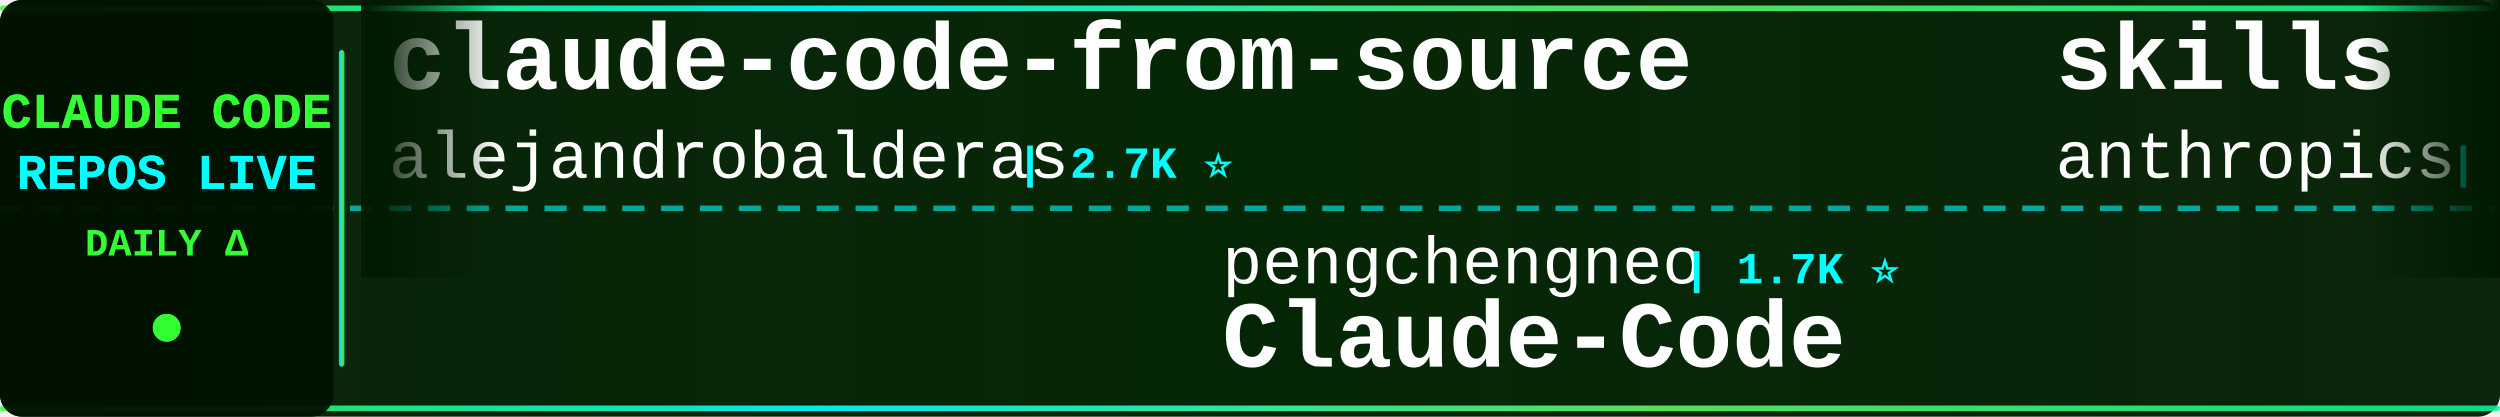
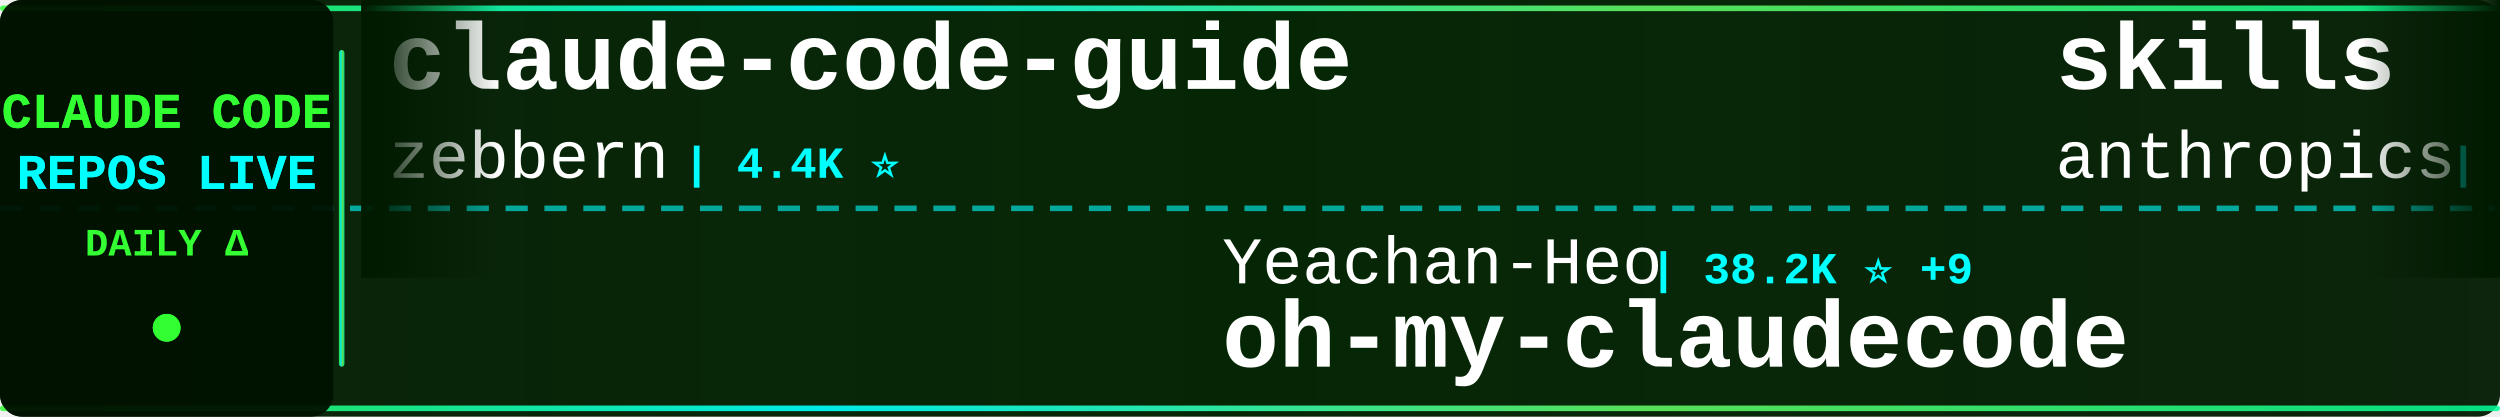
<svg xmlns="http://www.w3.org/2000/svg" width="900" height="150">
  <defs>
    <linearGradient id="tickerBg" x1="0%" y1="0%" x2="100%" y2="0%">
      <stop offset="0%" style="stop-color:#001a00;stop-opacity:0.95" />
      <stop offset="50%" style="stop-color:#002200;stop-opacity:0.98" />
      <stop offset="100%" style="stop-color:#001a00;stop-opacity:0.95" />
    </linearGradient>
    <linearGradient id="borderGrad" x1="0%" y1="0%" x2="100%" y2="0%">
      <stop offset="0%" style="stop-color:#33ff33;stop-opacity:0.85">
        <animate attributeName="stop-opacity" values="0.85;1;0.85" dur="2s" repeatCount="indefinite" />
      </stop>
      <stop offset="33%" style="stop-color:#00ffff;stop-opacity:0.9">
        <animate attributeName="stop-opacity" values="0.9;1;0.9" dur="2.2s" repeatCount="indefinite" />
      </stop>
      <stop offset="66%" style="stop-color:#66ff66;stop-opacity:0.85">
        <animate attributeName="stop-opacity" values="0.85;1;0.85" dur="1.8s" repeatCount="indefinite" />
      </stop>
      <stop offset="100%" style="stop-color:#00ff99;stop-opacity:0.85">
        <animate attributeName="stop-opacity" values="0.85;1;0.85" dur="2s" repeatCount="indefinite" />
      </stop>
    </linearGradient>
    <filter id="textGlow">
      <feGaussianBlur stdDeviation="0.1" result="coloredBlur" />
      <feMerge>
        <feMergeNode in="coloredBlur" />
        <feMergeNode in="SourceGraphic" />
      </feMerge>
    </filter>
    <filter id="metricGlow">
      <feGaussianBlur stdDeviation="0.2" result="coloredBlur" />
      <feMerge>
        <feMergeNode in="coloredBlur" />
        <feMergeNode in="SourceGraphic" />
      </feMerge>
    </filter>
    <linearGradient id="leftFade" x1="0%" y1="0%" x2="100%" y2="0%">
      <stop offset="0%" style="stop-color:#001a00;stop-opacity:1" />
      <stop offset="100%" style="stop-color:#001a00;stop-opacity:0" />
    </linearGradient>
    <linearGradient id="rightFade" x1="0%" y1="0%" x2="100%" y2="0%">
      <stop offset="0%" style="stop-color:#001a00;stop-opacity:0" />
      <stop offset="100%" style="stop-color:#001a00;stop-opacity:1" />
    </linearGradient>
  </defs>
  <rect width="900" height="150" fill="url(#tickerBg)" rx="8" />
  <rect x="0" y="2" width="900" height="2" fill="url(#borderGrad)" rx="1" />
  <rect x="0" y="146" width="900" height="2" fill="url(#borderGrad)" rx="1" />
  <line x1="0" y1="75" x2="900" y2="75" stroke="#00ffff" stroke-width="2" stroke-dasharray="8 6" opacity="0.6" />
  <rect x="0" y="0" width="120" height="150" fill="#001100" opacity="0.95" rx="8" />
  <text x="60" y="46" font-family="'Courier New', monospace" font-size="18" font-weight="bold" fill="#33ff33" text-anchor="middle" filter="url(#textGlow)">
    CLAUDE CODE
  </text>
  <text x="60" y="68" font-family="'Courier New', monospace" font-size="18" font-weight="bold" fill="#00ffff" text-anchor="middle" filter="url(#textGlow)">
    REPOS LIVE
  </text>
  <text x="60" y="92" font-family="'Courier New', monospace" font-size="14" font-weight="bold" fill="#33ff33" text-anchor="middle">
    DAILY Δ
  </text>
  <circle cx="60" cy="118" r="5" fill="#33ff33" filter="url(#metricGlow)">
    <animate attributeName="r" values="4;6;4" dur="1.5s" repeatCount="indefinite" />
    <animate attributeName="opacity" values="0.6;1;0.6" dur="1.5s" repeatCount="indefinite" />
  </circle>
  <rect x="122" y="18" width="2" height="114" fill="url(#borderGrad)" rx="1" />
  <clipPath id="tickerClip">
    <rect x="130" y="0" width="770" height="150" />
  </clipPath>
  <g clip-path="url(#tickerClip)">
    <g id="tickerItems">
      <animateTransform attributeName="transform" attributeType="XML" type="translate" from="0 0" to="-3000 0" dur="54s" repeatCount="indefinite" />
      <g transform="translate(0, 0)">
-         <text x="140" y="32" font-family="'Courier New', monospace" font-size="34" font-weight="bold" fill="#ffffff">claude-code-from-source</text>
-         <text x="140" y="64" font-family="'Courier New', monospace" font-size="24" font-weight="normal" fill="#ffffff" opacity="1.0">alejandrobalderas</text>
-         <text x="366" y="64" font-family="'Courier New', monospace" font-size="16" font-weight="bold" fill="#00ffff"> | 2.7K ⭐</text>
+         <text x="140" y="32" font-family="'Courier New', monospace" font-size="34" font-weight="bold" fill="#ffffff">claude-code-guide</text>
+         <text x="140" y="64" font-family="'Courier New', monospace" font-size="24" font-weight="normal" fill="#ffffff" opacity="1.0">zebbern</text>
+         <text x="246" y="64" font-family="'Courier New', monospace" font-size="16" font-weight="bold" fill="#00ffff"> | 4.4K ⭐</text>
      </g>
      <g transform="translate(300, 0)">
-         <text x="140" y="102" font-family="'Courier New', monospace" font-size="24" font-weight="normal" fill="#ffffff" opacity="1.0">pengchengneo</text>
-         <text x="306" y="102" font-family="'Courier New', monospace" font-size="16" font-weight="bold" fill="#00ffff"> | 1.7K ⭐</text>
-         <text x="140" y="132" font-family="'Courier New', monospace" font-size="34" font-weight="bold" fill="#ffffff">Claude-Code</text>
+         <text x="140" y="102" font-family="'Courier New', monospace" font-size="24" font-weight="normal" fill="#ffffff" opacity="1.0">Yeachan-Heo</text>
+         <text x="294" y="102" font-family="'Courier New', monospace" font-size="16" font-weight="bold" fill="#00ffff"> | 38.2K ⭐ +9</text>
+         <text x="140" y="132" font-family="'Courier New', monospace" font-size="34" font-weight="bold" fill="#ffffff">oh-my-claudecode</text>
      </g>
      <g transform="translate(600, 0)">
        <text x="140" y="32" font-family="'Courier New', monospace" font-size="34" font-weight="bold" fill="#ffffff">skills</text>
        <text x="140" y="64" font-family="'Courier New', monospace" font-size="24" font-weight="normal" fill="#ffffff" opacity="1.0">anthropics</text>
-         <text x="282" y="64" font-family="'Courier New', monospace" font-size="16" font-weight="bold" fill="#00ffff"> | 165.1K ⭐ +27</text>
+         <text x="282" y="64" font-family="'Courier New', monospace" font-size="16" font-weight="bold" fill="#00ffff"> | 165.1K ⭐ +39</text>
      </g>
      <g transform="translate(900, 0)">
-         <text x="140" y="102" font-family="'Courier New', monospace" font-size="24" font-weight="normal" fill="#ffffff" opacity="1.0">Donchitos</text>
-         <text x="270" y="102" font-family="'Courier New', monospace" font-size="16" font-weight="bold" fill="#00ffff"> | 23.5K ⭐ +1</text>
-         <text x="140" y="132" font-family="'Courier New', monospace" font-size="34" font-weight="bold" fill="#ffffff">Claude-Code-Game-Studios</text>
+         <text x="140" y="102" font-family="'Courier New', monospace" font-size="24" font-weight="normal" fill="#ffffff" opacity="1.0">AprilNEA</text>
+         <text x="258" y="102" font-family="'Courier New', monospace" font-size="16" font-weight="bold" fill="#00ffff"> | 392 ⭐</text>
+         <text x="140" y="132" font-family="'Courier New', monospace" font-size="34" font-weight="bold" fill="#ffffff">claude-code-source</text>
      </g>
      <g transform="translate(1200, 0)">
-         <text x="140" y="32" font-family="'Courier New', monospace" font-size="34" font-weight="bold" fill="#ffffff">claude-code-book</text>
-         <text x="140" y="64" font-family="'Courier New', monospace" font-size="24" font-weight="normal" fill="#ffffff" opacity="1.0">lintsinghua</text>
-         <text x="294" y="64" font-family="'Courier New', monospace" font-size="16" font-weight="bold" fill="#00ffff"> | 4.0K ⭐</text>
+         <text x="140" y="32" font-family="'Courier New', monospace" font-size="34" font-weight="bold" fill="#ffffff">claude-code-proxy</text>
+         <text x="140" y="64" font-family="'Courier New', monospace" font-size="24" font-weight="normal" fill="#ffffff" opacity="1.0">fuergaosi233</text>
+         <text x="306" y="64" font-family="'Courier New', monospace" font-size="16" font-weight="bold" fill="#00ffff"> | 2.8K ⭐</text>
      </g>
      <g transform="translate(1500, 0)">
-         <text x="140" y="102" font-family="'Courier New', monospace" font-size="24" font-weight="normal" fill="#ffffff" opacity="1.0">Yeachan-Heo</text>
-         <text x="294" y="102" font-family="'Courier New', monospace" font-size="16" font-weight="bold" fill="#00ffff"> | 38.2K ⭐ +5</text>
-         <text x="140" y="132" font-family="'Courier New', monospace" font-size="34" font-weight="bold" fill="#ffffff">oh-my-claudecode</text>
+         <text x="140" y="102" font-family="'Courier New', monospace" font-size="24" font-weight="normal" fill="#ffffff" opacity="1.0">chauncygu</text>
+         <text x="270" y="102" font-family="'Courier New', monospace" font-size="16" font-weight="bold" fill="#00ffff"> | 2.8K ⭐</text>
+         <text x="140" y="132" font-family="'Courier New', monospace" font-size="34" font-weight="bold" fill="#ffffff">collection-claude-code-s...</text>
      </g>
      <g transform="translate(1800, 0)">
-         <text x="140" y="32" font-family="'Courier New', monospace" font-size="34" font-weight="bold" fill="#ffffff">claude-code-router</text>
-         <text x="140" y="64" font-family="'Courier New', monospace" font-size="24" font-weight="normal" fill="#ffffff" opacity="1.0">musistudio</text>
-         <text x="282" y="64" font-family="'Courier New', monospace" font-size="16" font-weight="bold" fill="#00ffff"> | 36.3K ⭐ +6</text>
+         <text x="140" y="32" font-family="'Courier New', monospace" font-size="34" font-weight="bold" fill="#ffffff">claude-code-hub</text>
+         <text x="140" y="64" font-family="'Courier New', monospace" font-size="24" font-weight="normal" fill="#ffffff" opacity="1.0">ding113</text>
+         <text x="246" y="64" font-family="'Courier New', monospace" font-size="16" font-weight="bold" fill="#00ffff"> | 3.3K ⭐</text>
      </g>
      <g transform="translate(2100, 0)">
-         <text x="140" y="102" font-family="'Courier New', monospace" font-size="24" font-weight="normal" fill="#ffffff" opacity="1.0">nicedreamzapp</text>
-         <text x="318" y="102" font-family="'Courier New', monospace" font-size="16" font-weight="bold" fill="#00ffff"> | 3.0K ⭐</text>
-         <text x="140" y="132" font-family="'Courier New', monospace" font-size="34" font-weight="bold" fill="#ffffff">claude-code-local</text>
+         <text x="140" y="102" font-family="'Courier New', monospace" font-size="24" font-weight="normal" fill="#ffffff" opacity="1.0">KPR111</text>
+         <text x="234" y="102" font-family="'Courier New', monospace" font-size="16" font-weight="bold" fill="#00ffff"> | 18 ⭐</text>
+         <text x="140" y="132" font-family="'Courier New', monospace" font-size="34" font-weight="bold" fill="#ffffff">Claude-Code</text>
      </g>
      <g transform="translate(2400, 0)">
-         <text x="140" y="32" font-family="'Courier New', monospace" font-size="34" font-weight="bold" fill="#ffffff">sc-claude-code-files</text>
-         <text x="140" y="64" font-family="'Courier New', monospace" font-size="24" font-weight="normal" fill="#ffffff" opacity="1.0">https-deeplearning-ai</text>
-         <text x="414" y="64" font-family="'Courier New', monospace" font-size="16" font-weight="bold" fill="#00ffff"> | 537 ⭐</text>
+         <text x="140" y="32" font-family="'Courier New', monospace" font-size="34" font-weight="bold" fill="#ffffff">Claude-code</text>
+         <text x="140" y="64" font-family="'Courier New', monospace" font-size="24" font-weight="normal" fill="#ffffff" opacity="1.0">zstmfhy</text>
+         <text x="246" y="64" font-family="'Courier New', monospace" font-size="16" font-weight="bold" fill="#00ffff"> | 190 ⭐</text>
      </g>
      <g transform="translate(2700, 0)">
-         <text x="140" y="102" font-family="'Courier New', monospace" font-size="24" font-weight="normal" fill="#ffffff" opacity="1.0">shareAI-lab</text>
-         <text x="294" y="102" font-family="'Courier New', monospace" font-size="16" font-weight="bold" fill="#00ffff"> | 72.7K ⭐ +19</text>
-         <text x="140" y="132" font-family="'Courier New', monospace" font-size="34" font-weight="bold" fill="#ffffff">learn-claude-code</text>
+         <text x="140" y="102" font-family="'Courier New', monospace" font-size="24" font-weight="normal" fill="#ffffff" opacity="1.0">oboard</text>
+         <text x="234" y="102" font-family="'Courier New', monospace" font-size="16" font-weight="bold" fill="#00ffff"> | 3.3K ⭐ +1</text>
+         <text x="140" y="132" font-family="'Courier New', monospace" font-size="34" font-weight="bold" fill="#ffffff">claude-code-rev</text>
      </g>
      <g transform="translate(3000, 0)">
-         <text x="140" y="32" font-family="'Courier New', monospace" font-size="34" font-weight="bold" fill="#ffffff">claude-code-from-source</text>
-         <text x="140" y="64" font-family="'Courier New', monospace" font-size="24" font-weight="normal" fill="#ffffff" opacity="1.0">alejandrobalderas</text>
-         <text x="366" y="64" font-family="'Courier New', monospace" font-size="16" font-weight="bold" fill="#00ffff"> | 2.7K ⭐</text>
+         <text x="140" y="32" font-family="'Courier New', monospace" font-size="34" font-weight="bold" fill="#ffffff">claude-code-guide</text>
+         <text x="140" y="64" font-family="'Courier New', monospace" font-size="24" font-weight="normal" fill="#ffffff" opacity="1.0">zebbern</text>
+         <text x="246" y="64" font-family="'Courier New', monospace" font-size="16" font-weight="bold" fill="#00ffff"> | 4.4K ⭐</text>
      </g>
      <g transform="translate(3300, 0)">
-         <text x="140" y="102" font-family="'Courier New', monospace" font-size="24" font-weight="normal" fill="#ffffff" opacity="1.0">pengchengneo</text>
-         <text x="306" y="102" font-family="'Courier New', monospace" font-size="16" font-weight="bold" fill="#00ffff"> | 1.7K ⭐</text>
-         <text x="140" y="132" font-family="'Courier New', monospace" font-size="34" font-weight="bold" fill="#ffffff">Claude-Code</text>
+         <text x="140" y="102" font-family="'Courier New', monospace" font-size="24" font-weight="normal" fill="#ffffff" opacity="1.0">Yeachan-Heo</text>
+         <text x="294" y="102" font-family="'Courier New', monospace" font-size="16" font-weight="bold" fill="#00ffff"> | 38.2K ⭐ +9</text>
+         <text x="140" y="132" font-family="'Courier New', monospace" font-size="34" font-weight="bold" fill="#ffffff">oh-my-claudecode</text>
      </g>
      <g transform="translate(3600, 0)">
        <text x="140" y="32" font-family="'Courier New', monospace" font-size="34" font-weight="bold" fill="#ffffff">skills</text>
        <text x="140" y="64" font-family="'Courier New', monospace" font-size="24" font-weight="normal" fill="#ffffff" opacity="1.0">anthropics</text>
-         <text x="282" y="64" font-family="'Courier New', monospace" font-size="16" font-weight="bold" fill="#00ffff"> | 165.1K ⭐ +27</text>
+         <text x="282" y="64" font-family="'Courier New', monospace" font-size="16" font-weight="bold" fill="#00ffff"> | 165.1K ⭐ +39</text>
      </g>
      <g transform="translate(3900, 0)">
-         <text x="140" y="102" font-family="'Courier New', monospace" font-size="24" font-weight="normal" fill="#ffffff" opacity="1.0">Donchitos</text>
-         <text x="270" y="102" font-family="'Courier New', monospace" font-size="16" font-weight="bold" fill="#00ffff"> | 23.5K ⭐ +1</text>
-         <text x="140" y="132" font-family="'Courier New', monospace" font-size="34" font-weight="bold" fill="#ffffff">Claude-Code-Game-Studios</text>
+         <text x="140" y="102" font-family="'Courier New', monospace" font-size="24" font-weight="normal" fill="#ffffff" opacity="1.0">AprilNEA</text>
+         <text x="258" y="102" font-family="'Courier New', monospace" font-size="16" font-weight="bold" fill="#00ffff"> | 392 ⭐</text>
+         <text x="140" y="132" font-family="'Courier New', monospace" font-size="34" font-weight="bold" fill="#ffffff">claude-code-source</text>
      </g>
    </g>
  </g>
  <rect x="130" y="0" width="50" height="100" fill="url(#leftFade)" />
  <rect x="850" y="0" width="50" height="100" fill="url(#rightFade)" />
</svg>
